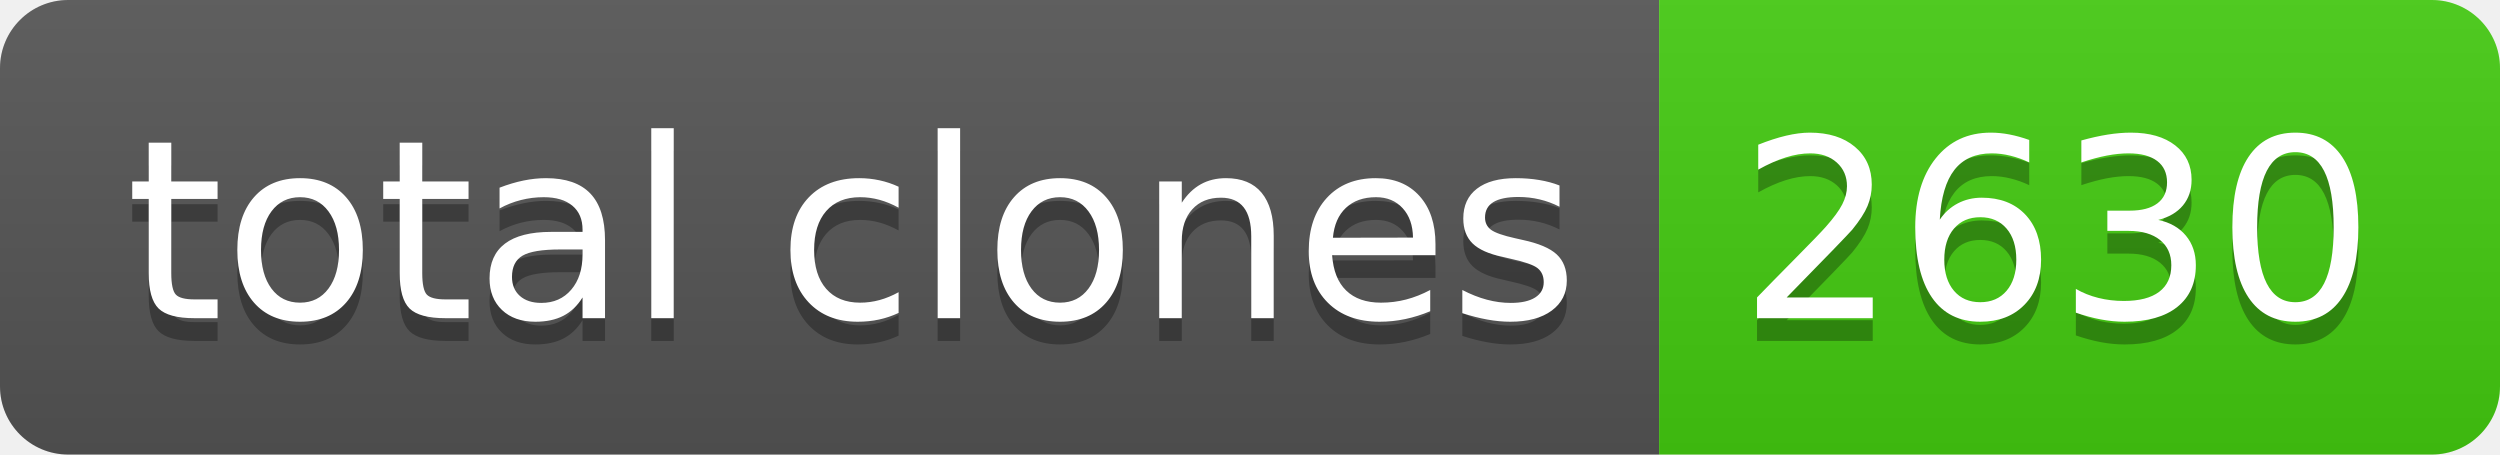
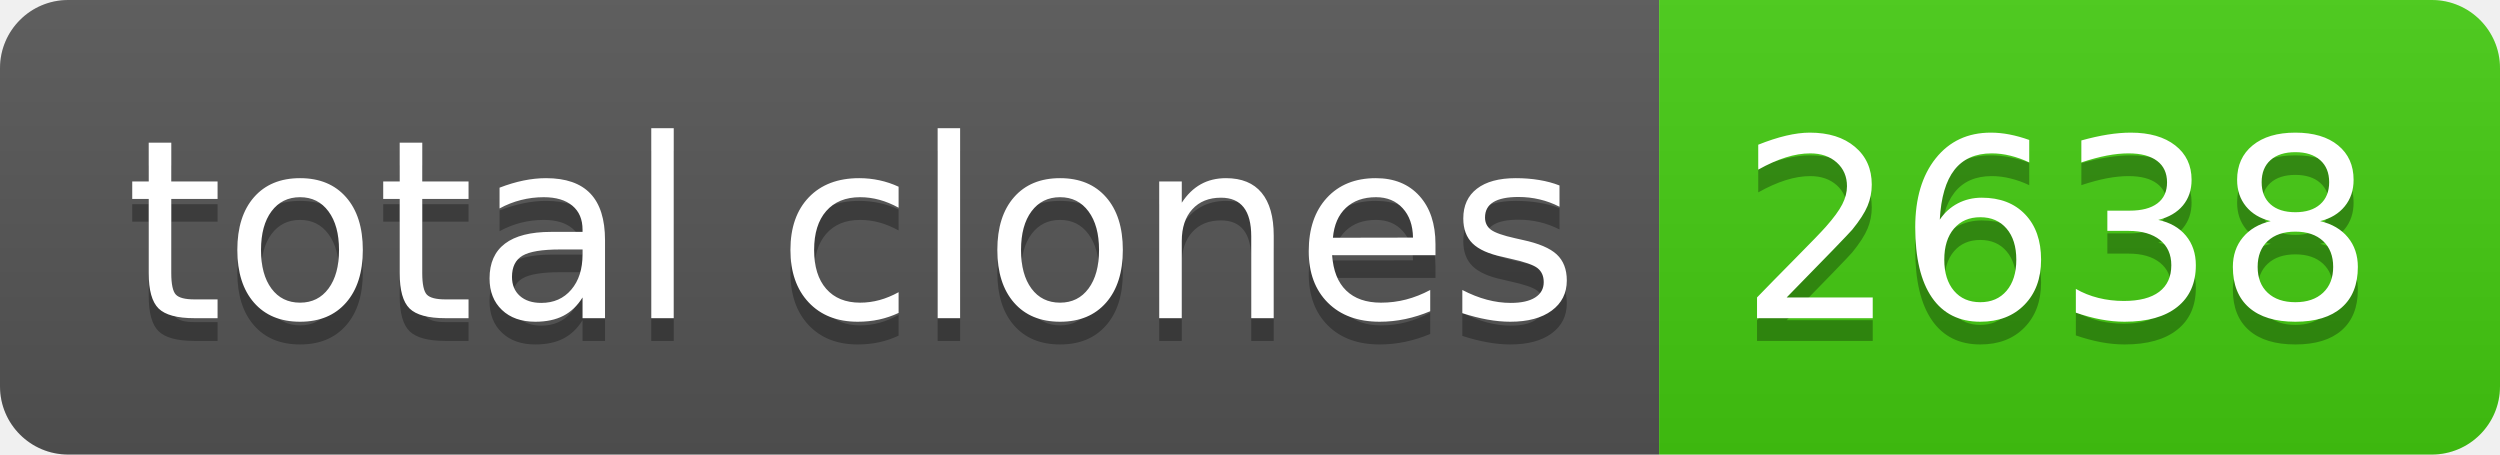
- <svg xmlns="http://www.w3.org/2000/svg" width="110" height="20" role="img" aria-label="total clones: 2630">
+ <svg xmlns="http://www.w3.org/2000/svg" width="110" height="20" role="img" aria-label="total clones: 2638">
  <linearGradient id="s" x2="0" y2="100%">
    <stop offset="0" stop-color="#bbb" stop-opacity=".1" />
    <stop offset="1" stop-opacity=".1" />
  </linearGradient>
  <clipPath id="r">
    <rect width="110" height="20" rx="3" fill="#fff" />
  </clipPath>
  <g clip-path="url(#r)">
    <rect width="73" height="20" fill="#555" />
    <rect x="73" width="37" height="20" fill="#4c1" />
    <rect width="110" height="20" fill="url(#s)" />
  </g>
  <g fill="#fff" text-anchor="middle" font-family="Verdana,Geneva,DejaVu Sans,sans-serif" text-rendering="geometricPrecision" font-size="110">
    <text aria-hidden="true" x="375" y="150" fill="#010101" fill-opacity=".3" transform="scale(.1)" textLength="630">total clones</text>
    <text x="375" y="140" transform="scale(.1)" fill="#fff" textLength="630">total clones</text>
-     <text aria-hidden="true" x="905" y="150" fill="#010101" fill-opacity=".3" transform="scale(.1)" textLength="270">2630</text>
-     <text x="905" y="140" transform="scale(.1)" fill="#fff" textLength="270">2630</text>
+     <text aria-hidden="true" x="905" y="150" fill="#010101" fill-opacity=".3" transform="scale(.1)" textLength="270">2638</text>
+     <text x="905" y="140" transform="scale(.1)" fill="#fff" textLength="270">2638</text>
  </g>
</svg>
